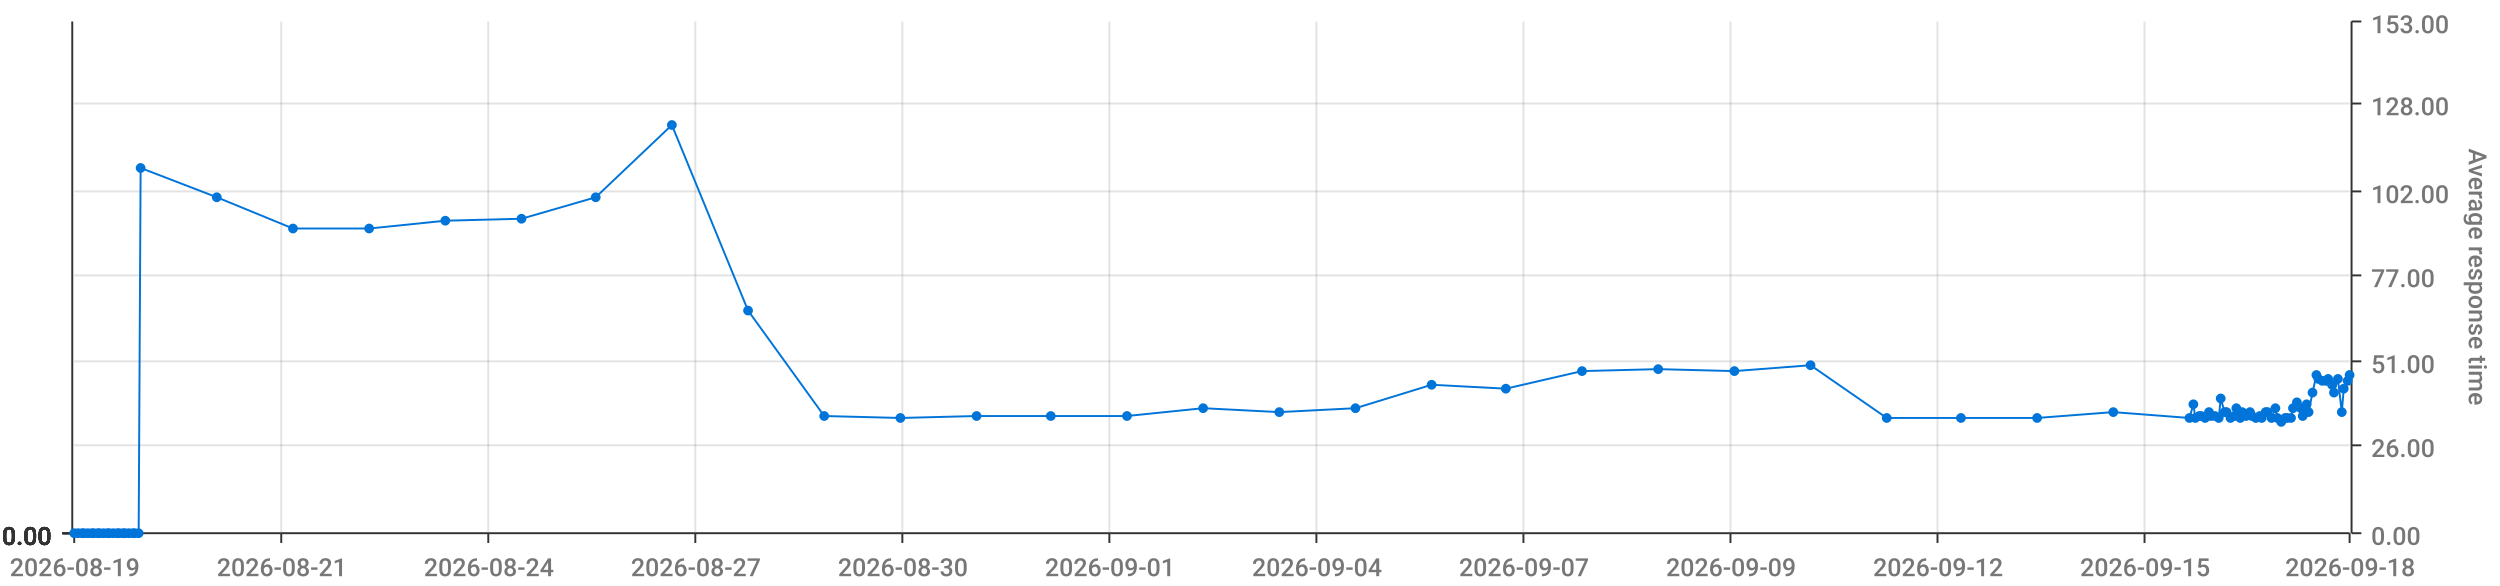
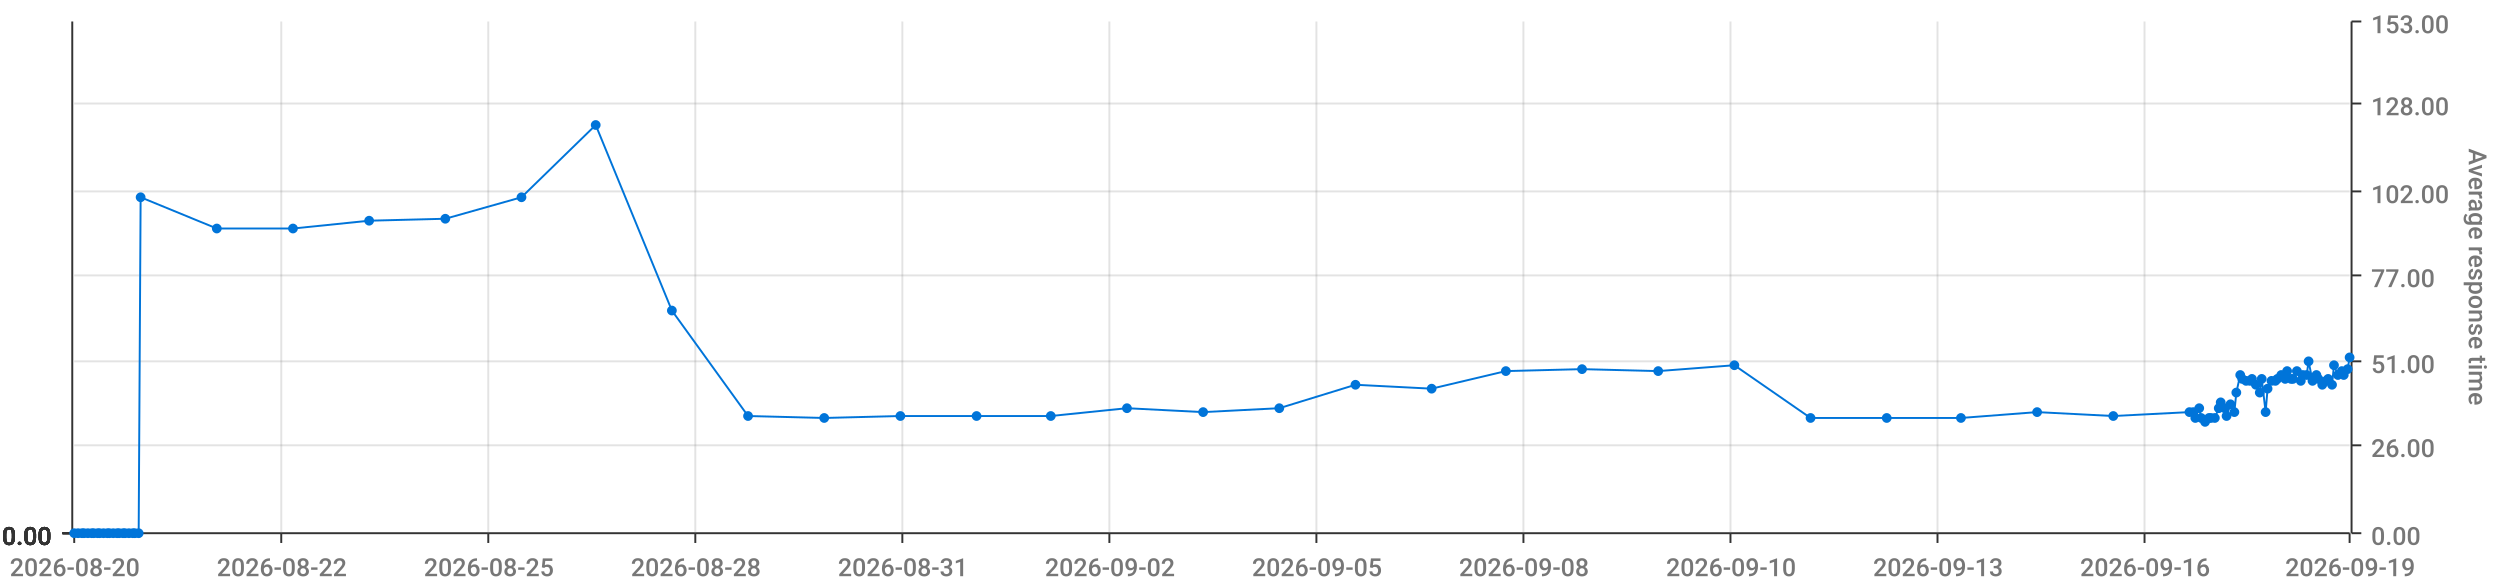
<svg xmlns="http://www.w3.org/2000/svg" viewBox="0 0 1280 300">
  <path d="M 0 0 L 1280 0 L 1280 300 L 0 300 L 0 0" style="stroke-width:0;stroke:rgba(255,255,255,1.0);fill:rgba(255,255,255,0.0)" />
  <path d="M 38 11 L 1203 11 L 1203 273 L 38 273 L 38 11" style="stroke-width:0;stroke:rgba(255,255,255,1.0);fill:rgba(255,255,255,0.0)" />
  <path d="M 38 273 L 1203 273" style="stroke-width:1;stroke:rgba(51,51,51,1.0);fill:rgba(255,255,255,0.0)" />
  <path d="M 38 273 L 38 278" style="stroke-width:1;stroke:rgba(51,51,51,1.0);fill:rgba(255,255,255,0.0)" />
-   <text x="5" y="295" style="stroke-width:0;stroke:none;fill:rgba(119,119,119,1.0);font-size:12.8px;font-family:'Roboto Medium',sans-serif">2026-08-19</text>
+   <text x="5" y="295" style="stroke-width:0;stroke:none;fill:rgba(119,119,119,1.0);font-size:12.8px;font-family:'Roboto Medium',sans-serif">2026-08-20</text>
  <path d="M 144 273 L 144 278" style="stroke-width:1;stroke:rgba(51,51,51,1.0);fill:rgba(255,255,255,0.0)" />
-   <text x="111" y="295" style="stroke-width:0;stroke:none;fill:rgba(119,119,119,1.0);font-size:12.8px;font-family:'Roboto Medium',sans-serif">2026-08-21</text>
+   <text x="111" y="295" style="stroke-width:0;stroke:none;fill:rgba(119,119,119,1.0);font-size:12.8px;font-family:'Roboto Medium',sans-serif">2026-08-22</text>
  <path d="M 250 273 L 250 278" style="stroke-width:1;stroke:rgba(51,51,51,1.0);fill:rgba(255,255,255,0.0)" />
-   <text x="217" y="295" style="stroke-width:0;stroke:none;fill:rgba(119,119,119,1.0);font-size:12.8px;font-family:'Roboto Medium',sans-serif">2026-08-24</text>
+   <text x="217" y="295" style="stroke-width:0;stroke:none;fill:rgba(119,119,119,1.0);font-size:12.8px;font-family:'Roboto Medium',sans-serif">2026-08-25</text>
  <path d="M 356 273 L 356 278" style="stroke-width:1;stroke:rgba(51,51,51,1.0);fill:rgba(255,255,255,0.0)" />
-   <text x="323" y="295" style="stroke-width:0;stroke:none;fill:rgba(119,119,119,1.0);font-size:12.8px;font-family:'Roboto Medium',sans-serif">2026-08-27</text>
+   <text x="323" y="295" style="stroke-width:0;stroke:none;fill:rgba(119,119,119,1.0);font-size:12.8px;font-family:'Roboto Medium',sans-serif">2026-08-28</text>
  <path d="M 462 273 L 462 278" style="stroke-width:1;stroke:rgba(51,51,51,1.0);fill:rgba(255,255,255,0.0)" />
-   <text x="429" y="295" style="stroke-width:0;stroke:none;fill:rgba(119,119,119,1.0);font-size:12.8px;font-family:'Roboto Medium',sans-serif">2026-08-30</text>
+   <text x="429" y="295" style="stroke-width:0;stroke:none;fill:rgba(119,119,119,1.0);font-size:12.8px;font-family:'Roboto Medium',sans-serif">2026-08-31</text>
  <path d="M 568 273 L 568 278" style="stroke-width:1;stroke:rgba(51,51,51,1.0);fill:rgba(255,255,255,0.0)" />
-   <text x="535" y="295" style="stroke-width:0;stroke:none;fill:rgba(119,119,119,1.0);font-size:12.8px;font-family:'Roboto Medium',sans-serif">2026-09-01</text>
+   <text x="535" y="295" style="stroke-width:0;stroke:none;fill:rgba(119,119,119,1.0);font-size:12.8px;font-family:'Roboto Medium',sans-serif">2026-09-02</text>
  <path d="M 674 273 L 674 278" style="stroke-width:1;stroke:rgba(51,51,51,1.0);fill:rgba(255,255,255,0.0)" />
-   <text x="641" y="295" style="stroke-width:0;stroke:none;fill:rgba(119,119,119,1.0);font-size:12.8px;font-family:'Roboto Medium',sans-serif">2026-09-04</text>
+   <text x="641" y="295" style="stroke-width:0;stroke:none;fill:rgba(119,119,119,1.0);font-size:12.8px;font-family:'Roboto Medium',sans-serif">2026-09-05</text>
  <path d="M 780 273 L 780 278" style="stroke-width:1;stroke:rgba(51,51,51,1.0);fill:rgba(255,255,255,0.0)" />
-   <text x="747" y="295" style="stroke-width:0;stroke:none;fill:rgba(119,119,119,1.0);font-size:12.8px;font-family:'Roboto Medium',sans-serif">2026-09-07</text>
+   <text x="747" y="295" style="stroke-width:0;stroke:none;fill:rgba(119,119,119,1.0);font-size:12.8px;font-family:'Roboto Medium',sans-serif">2026-09-08</text>
  <path d="M 886 273 L 886 278" style="stroke-width:1;stroke:rgba(51,51,51,1.0);fill:rgba(255,255,255,0.0)" />
-   <text x="853" y="295" style="stroke-width:0;stroke:none;fill:rgba(119,119,119,1.0);font-size:12.8px;font-family:'Roboto Medium',sans-serif">2026-09-09</text>
+   <text x="853" y="295" style="stroke-width:0;stroke:none;fill:rgba(119,119,119,1.0);font-size:12.8px;font-family:'Roboto Medium',sans-serif">2026-09-10</text>
  <path d="M 992 273 L 992 278" style="stroke-width:1;stroke:rgba(51,51,51,1.0);fill:rgba(255,255,255,0.0)" />
-   <text x="959" y="295" style="stroke-width:0;stroke:none;fill:rgba(119,119,119,1.0);font-size:12.8px;font-family:'Roboto Medium',sans-serif">2026-09-12</text>
+   <text x="959" y="295" style="stroke-width:0;stroke:none;fill:rgba(119,119,119,1.0);font-size:12.8px;font-family:'Roboto Medium',sans-serif">2026-09-13</text>
  <path d="M 1098 273 L 1098 278" style="stroke-width:1;stroke:rgba(51,51,51,1.0);fill:rgba(255,255,255,0.0)" />
-   <text x="1065" y="295" style="stroke-width:0;stroke:none;fill:rgba(119,119,119,1.0);font-size:12.8px;font-family:'Roboto Medium',sans-serif">2026-09-15</text>
+   <text x="1065" y="295" style="stroke-width:0;stroke:none;fill:rgba(119,119,119,1.0);font-size:12.8px;font-family:'Roboto Medium',sans-serif">2026-09-16</text>
  <path d="M 1203 273 L 1203 278" style="stroke-width:1;stroke:rgba(51,51,51,1.0);fill:rgba(255,255,255,0.0)" />
-   <text x="1170" y="295" style="stroke-width:0;stroke:none;fill:rgba(119,119,119,1.0);font-size:12.8px;font-family:'Roboto Medium',sans-serif">2026-09-18</text>
+   <text x="1170" y="295" style="stroke-width:0;stroke:none;fill:rgba(119,119,119,1.0);font-size:12.8px;font-family:'Roboto Medium',sans-serif">2026-09-19</text>
  <path d="M 144 273 L 144 11" style="stroke-width:1;stroke:rgba(119,119,119,0.2);fill:none" />
  <path d="M 250 273 L 250 11" style="stroke-width:1;stroke:rgba(119,119,119,0.2);fill:none" />
  <path d="M 356 273 L 356 11" style="stroke-width:1;stroke:rgba(119,119,119,0.2);fill:none" />
  <path d="M 462 273 L 462 11" style="stroke-width:1;stroke:rgba(119,119,119,0.2);fill:none" />
  <path d="M 568 273 L 568 11" style="stroke-width:1;stroke:rgba(119,119,119,0.2);fill:none" />
  <path d="M 674 273 L 674 11" style="stroke-width:1;stroke:rgba(119,119,119,0.2);fill:none" />
  <path d="M 780 273 L 780 11" style="stroke-width:1;stroke:rgba(119,119,119,0.2);fill:none" />
  <path d="M 886 273 L 886 11" style="stroke-width:1;stroke:rgba(119,119,119,0.2);fill:none" />
  <path d="M 992 273 L 992 11" style="stroke-width:1;stroke:rgba(119,119,119,0.2);fill:none" />
  <path d="M 1098 273 L 1098 11" style="stroke-width:1;stroke:rgba(119,119,119,0.2);fill:none" />
  <path d="M 1204 273 L 1204 11" style="stroke-width:1;stroke:rgba(51,51,51,1.0);fill:rgba(255,255,255,0.0)" />
  <path d="M 1204 273 L 1209 273" style="stroke-width:1;stroke:rgba(51,51,51,1.0);fill:rgba(255,255,255,0.0)" />
  <text x="1214" y="279" style="stroke-width:0;stroke:none;fill:rgba(119,119,119,1.0);font-size:12.8px;font-family:'Roboto Medium',sans-serif">0.00</text>
  <path d="M 1204 228 L 1209 228" style="stroke-width:1;stroke:rgba(51,51,51,1.0);fill:rgba(255,255,255,0.0)" />
  <text x="1214" y="234" style="stroke-width:0;stroke:none;fill:rgba(119,119,119,1.0);font-size:12.8px;font-family:'Roboto Medium',sans-serif">26.00</text>
  <path d="M 1204 185 L 1209 185" style="stroke-width:1;stroke:rgba(51,51,51,1.0);fill:rgba(255,255,255,0.0)" />
  <text x="1214" y="191" style="stroke-width:0;stroke:none;fill:rgba(119,119,119,1.0);font-size:12.8px;font-family:'Roboto Medium',sans-serif">51.00</text>
  <path d="M 1204 141 L 1209 141" style="stroke-width:1;stroke:rgba(51,51,51,1.0);fill:rgba(255,255,255,0.0)" />
  <text x="1214" y="147" style="stroke-width:0;stroke:none;fill:rgba(119,119,119,1.0);font-size:12.8px;font-family:'Roboto Medium',sans-serif">77.00</text>
  <path d="M 1204 98 L 1209 98" style="stroke-width:1;stroke:rgba(51,51,51,1.0);fill:rgba(255,255,255,0.0)" />
  <text x="1214" y="104" style="stroke-width:0;stroke:none;fill:rgba(119,119,119,1.0);font-size:12.8px;font-family:'Roboto Medium',sans-serif">102.00</text>
  <path d="M 1204 53 L 1209 53" style="stroke-width:1;stroke:rgba(51,51,51,1.0);fill:rgba(255,255,255,0.0)" />
  <text x="1214" y="59" style="stroke-width:0;stroke:none;fill:rgba(119,119,119,1.0);font-size:12.8px;font-family:'Roboto Medium',sans-serif">128.00</text>
  <path d="M 1204 11 L 1209 11" style="stroke-width:1;stroke:rgba(51,51,51,1.0);fill:rgba(255,255,255,0.0)" />
  <text x="1214" y="17" style="stroke-width:0;stroke:none;fill:rgba(119,119,119,1.0);font-size:12.8px;font-family:'Roboto Medium',sans-serif">153.00</text>
  <text x="1264" y="76" style="stroke-width:0;stroke:none;fill:rgba(119,119,119,1.0);font-size:12.8px;font-family:'Roboto Medium',sans-serif" transform="rotate(90.00,1264,76)">Average response time</text>
  <path d="M 38 273 L 1203 273" style="stroke-width:0;stroke:rgba(255,255,255,0.0);fill:none" />
  <path d="M 38 228 L 1203 228" style="stroke-width:1;stroke:rgba(119,119,119,0.2);fill:none" />
  <path d="M 38 185 L 1203 185" style="stroke-width:1;stroke:rgba(119,119,119,0.2);fill:none" />
  <path d="M 38 141 L 1203 141" style="stroke-width:1;stroke:rgba(119,119,119,0.2);fill:none" />
  <path d="M 38 98 L 1203 98" style="stroke-width:1;stroke:rgba(119,119,119,0.2);fill:none" />
  <path d="M 38 53 L 1203 53" style="stroke-width:1;stroke:rgba(119,119,119,0.2);fill:none" />
  <path d="M 37 273 L 37 11" style="stroke-width:1;stroke:rgba(51,51,51,1.0);fill:rgba(255,255,255,0.0)" />
  <path d="M 37 273 L 32 273" style="stroke-width:1;stroke:rgba(51,51,51,1.0);fill:rgba(255,255,255,0.0)" />
  <text x="1" y="279" style="stroke-width:0;stroke:none;fill:rgba(51,51,51,1.0);font-size:12.8px;font-family:'Roboto Medium',sans-serif">0.00</text>
  <path d="M 37 273 L 32 273" style="stroke-width:1;stroke:rgba(51,51,51,1.0);fill:rgba(255,255,255,0.0)" />
  <text x="1" y="279" style="stroke-width:0;stroke:none;fill:rgba(51,51,51,1.0);font-size:12.8px;font-family:'Roboto Medium',sans-serif">0.00</text>
  <path d="M 37 273 L 32 273" style="stroke-width:1;stroke:rgba(51,51,51,1.0);fill:rgba(255,255,255,0.0)" />
  <text x="1" y="279" style="stroke-width:0;stroke:none;fill:rgba(51,51,51,1.0);font-size:12.8px;font-family:'Roboto Medium',sans-serif">0.00</text>
  <path d="M 37 273 L 32 273" style="stroke-width:1;stroke:rgba(51,51,51,1.0);fill:rgba(255,255,255,0.0)" />
  <text x="1" y="279" style="stroke-width:0;stroke:none;fill:rgba(51,51,51,1.0);font-size:12.8px;font-family:'Roboto Medium',sans-serif">0.00</text>
  <path d="M 37 273 L 32 273" style="stroke-width:1;stroke:rgba(51,51,51,1.0);fill:rgba(255,255,255,0.0)" />
  <text x="1" y="279" style="stroke-width:0;stroke:none;fill:rgba(51,51,51,1.0);font-size:12.8px;font-family:'Roboto Medium',sans-serif">0.00</text>
  <path d="M 37 273 L 32 273" style="stroke-width:1;stroke:rgba(51,51,51,1.0);fill:rgba(255,255,255,0.0)" />
  <text x="1" y="279" style="stroke-width:0;stroke:none;fill:rgba(51,51,51,1.0);font-size:12.8px;font-family:'Roboto Medium',sans-serif">0.00</text>
  <path d="M 37 273 L 32 273" style="stroke-width:1;stroke:rgba(51,51,51,1.0);fill:rgba(255,255,255,0.0)" />
  <text x="1" y="279" style="stroke-width:0;stroke:none;fill:rgba(51,51,51,1.0);font-size:12.8px;font-family:'Roboto Medium',sans-serif">0.00</text>
  <path d="M 38 273 L 1203 273" style="stroke-width:0;stroke:rgba(255,255,255,0.0);fill:none" />
  <path d="M 38 273 L 1203 273" style="stroke-width:0;stroke:rgba(255,255,255,0.0);fill:none" />
  <path d="M 38 273 L 1203 273" style="stroke-width:0;stroke:rgba(255,255,255,0.0);fill:none" />
  <path d="M 38 273 L 1203 273" style="stroke-width:0;stroke:rgba(255,255,255,0.0);fill:none" />
  <path d="M 38 273 L 1203 273" style="stroke-width:0;stroke:rgba(255,255,255,0.0);fill:none" />
  <path d="M 38 273 L 1203 273" style="stroke-width:0;stroke:rgba(255,255,255,0.0);fill:none" />
-   <path d="M 38 273 L 40 273 L 42 273 L 43 273 L 45 273 L 47 273 L 48 273 L 50 273 L 51 273 L 53 273 L 55 273 L 56 273 L 58 273 L 60 273 L 61 273 L 63 273 L 64 273 L 66 273 L 68 273 L 69 273 L 71 273 L 72 86 L 111 101 L 150 117 L 189 117 L 228 113 L 267 112 L 305 101 L 344 64 L 383 159 L 422 213 L 461 214 L 500 213 L 538 213 L 577 213 L 616 209 L 655 211 L 694 209 L 733 197 L 771 199 L 810 190 L 849 189 L 888 190 L 927 187 L 966 214 L 1004 214 L 1043 214 L 1082 211 L 1121 214 L 1123 207 L 1124 214 L 1126 213 L 1127 213 L 1129 214 L 1131 211 L 1132 213 L 1134 213 L 1136 214 L 1137 204 L 1139 211 L 1140 211 L 1142 214 L 1144 213 L 1145 209 L 1147 214 L 1148 211 L 1150 213 L 1152 211 L 1153 213 L 1155 214 L 1157 213 L 1158 214 L 1160 211 L 1161 211 L 1163 214 L 1165 209 L 1166 214 L 1168 216 L 1170 214 L 1171 214 L 1173 214 L 1174 209 L 1176 206 L 1178 209 L 1179 213 L 1181 207 L 1182 211 L 1184 201 L 1186 192 L 1187 194 L 1189 195 L 1191 195 L 1192 194 L 1194 197 L 1195 201 L 1197 194 L 1199 211 L 1200 199 L 1202 195 L 1203 192" style="stroke-width:1;stroke:rgba(0,116,217,1.0);fill:rgba(255,255,255,0.0)" />
+   <path d="M 38 273 L 40 273 L 42 273 L 43 273 L 45 273 L 47 273 L 48 273 L 50 273 L 51 273 L 53 273 L 55 273 L 56 273 L 58 273 L 60 273 L 61 273 L 63 273 L 64 273 L 66 273 L 68 273 L 69 273 L 71 273 L 72 101 L 111 117 L 150 117 L 189 113 L 228 112 L 267 101 L 305 64 L 344 159 L 383 213 L 422 214 L 461 213 L 500 213 L 538 213 L 577 209 L 616 211 L 655 209 L 694 197 L 733 199 L 771 190 L 810 189 L 849 190 L 888 187 L 927 214 L 966 214 L 1004 214 L 1043 211 L 1082 213 L 1121 211 L 1123 211 L 1124 214 L 1126 209 L 1127 214 L 1129 216 L 1131 214 L 1132 214 L 1134 214 L 1136 209 L 1137 206 L 1139 209 L 1140 213 L 1142 207 L 1144 211 L 1145 201 L 1147 192 L 1148 194 L 1150 195 L 1152 195 L 1153 194 L 1155 197 L 1157 201 L 1158 194 L 1160 211 L 1161 199 L 1163 195 L 1165 195 L 1166 194 L 1168 192 L 1170 194 L 1171 190 L 1173 194 L 1174 194 L 1176 190 L 1178 195 L 1179 192 L 1181 192 L 1182 185 L 1184 195 L 1186 192 L 1187 194 L 1189 197 L 1191 195 L 1192 194 L 1194 197 L 1195 187 L 1197 192 L 1199 190 L 1200 192 L 1202 189 L 1203 183" style="stroke-width:1;stroke:rgba(0,116,217,1.0);fill:rgba(255,255,255,0.0)" />
  <circle cx="38" cy="273" r="2" style="stroke-width:1;stroke:rgba(0,116,217,1.0);fill:rgba(0,116,217,1.0)" />
  <path d="" style="stroke-width:1;stroke:rgba(0,116,217,1.0);fill:rgba(0,116,217,1.0)" />
  <circle cx="40" cy="273" r="2" style="stroke-width:1;stroke:rgba(0,116,217,1.0);fill:rgba(0,116,217,1.0)" />
  <path d="" style="stroke-width:1;stroke:rgba(0,116,217,1.0);fill:rgba(0,116,217,1.0)" />
  <circle cx="42" cy="273" r="2" style="stroke-width:1;stroke:rgba(0,116,217,1.0);fill:rgba(0,116,217,1.0)" />
  <path d="" style="stroke-width:1;stroke:rgba(0,116,217,1.0);fill:rgba(0,116,217,1.0)" />
  <circle cx="43" cy="273" r="2" style="stroke-width:1;stroke:rgba(0,116,217,1.0);fill:rgba(0,116,217,1.0)" />
  <path d="" style="stroke-width:1;stroke:rgba(0,116,217,1.0);fill:rgba(0,116,217,1.0)" />
  <circle cx="45" cy="273" r="2" style="stroke-width:1;stroke:rgba(0,116,217,1.0);fill:rgba(0,116,217,1.0)" />
  <path d="" style="stroke-width:1;stroke:rgba(0,116,217,1.0);fill:rgba(0,116,217,1.0)" />
  <circle cx="47" cy="273" r="2" style="stroke-width:1;stroke:rgba(0,116,217,1.0);fill:rgba(0,116,217,1.0)" />
  <path d="" style="stroke-width:1;stroke:rgba(0,116,217,1.0);fill:rgba(0,116,217,1.0)" />
  <circle cx="48" cy="273" r="2" style="stroke-width:1;stroke:rgba(0,116,217,1.0);fill:rgba(0,116,217,1.0)" />
  <path d="" style="stroke-width:1;stroke:rgba(0,116,217,1.0);fill:rgba(0,116,217,1.0)" />
  <circle cx="50" cy="273" r="2" style="stroke-width:1;stroke:rgba(0,116,217,1.0);fill:rgba(0,116,217,1.0)" />
  <path d="" style="stroke-width:1;stroke:rgba(0,116,217,1.0);fill:rgba(0,116,217,1.0)" />
  <circle cx="51" cy="273" r="2" style="stroke-width:1;stroke:rgba(0,116,217,1.0);fill:rgba(0,116,217,1.0)" />
  <path d="" style="stroke-width:1;stroke:rgba(0,116,217,1.0);fill:rgba(0,116,217,1.0)" />
  <circle cx="53" cy="273" r="2" style="stroke-width:1;stroke:rgba(0,116,217,1.0);fill:rgba(0,116,217,1.0)" />
  <path d="" style="stroke-width:1;stroke:rgba(0,116,217,1.0);fill:rgba(0,116,217,1.0)" />
  <circle cx="55" cy="273" r="2" style="stroke-width:1;stroke:rgba(0,116,217,1.0);fill:rgba(0,116,217,1.0)" />
  <path d="" style="stroke-width:1;stroke:rgba(0,116,217,1.0);fill:rgba(0,116,217,1.0)" />
  <circle cx="56" cy="273" r="2" style="stroke-width:1;stroke:rgba(0,116,217,1.0);fill:rgba(0,116,217,1.0)" />
  <path d="" style="stroke-width:1;stroke:rgba(0,116,217,1.0);fill:rgba(0,116,217,1.0)" />
  <circle cx="58" cy="273" r="2" style="stroke-width:1;stroke:rgba(0,116,217,1.0);fill:rgba(0,116,217,1.0)" />
  <path d="" style="stroke-width:1;stroke:rgba(0,116,217,1.0);fill:rgba(0,116,217,1.0)" />
  <circle cx="60" cy="273" r="2" style="stroke-width:1;stroke:rgba(0,116,217,1.0);fill:rgba(0,116,217,1.0)" />
  <path d="" style="stroke-width:1;stroke:rgba(0,116,217,1.0);fill:rgba(0,116,217,1.0)" />
  <circle cx="61" cy="273" r="2" style="stroke-width:1;stroke:rgba(0,116,217,1.0);fill:rgba(0,116,217,1.0)" />
  <path d="" style="stroke-width:1;stroke:rgba(0,116,217,1.0);fill:rgba(0,116,217,1.0)" />
  <circle cx="63" cy="273" r="2" style="stroke-width:1;stroke:rgba(0,116,217,1.0);fill:rgba(0,116,217,1.0)" />
  <path d="" style="stroke-width:1;stroke:rgba(0,116,217,1.0);fill:rgba(0,116,217,1.0)" />
  <circle cx="64" cy="273" r="2" style="stroke-width:1;stroke:rgba(0,116,217,1.0);fill:rgba(0,116,217,1.0)" />
  <path d="" style="stroke-width:1;stroke:rgba(0,116,217,1.0);fill:rgba(0,116,217,1.0)" />
  <circle cx="66" cy="273" r="2" style="stroke-width:1;stroke:rgba(0,116,217,1.0);fill:rgba(0,116,217,1.0)" />
  <path d="" style="stroke-width:1;stroke:rgba(0,116,217,1.0);fill:rgba(0,116,217,1.0)" />
  <circle cx="68" cy="273" r="2" style="stroke-width:1;stroke:rgba(0,116,217,1.0);fill:rgba(0,116,217,1.0)" />
  <path d="" style="stroke-width:1;stroke:rgba(0,116,217,1.0);fill:rgba(0,116,217,1.0)" />
  <circle cx="69" cy="273" r="2" style="stroke-width:1;stroke:rgba(0,116,217,1.0);fill:rgba(0,116,217,1.0)" />
  <path d="" style="stroke-width:1;stroke:rgba(0,116,217,1.0);fill:rgba(0,116,217,1.0)" />
  <circle cx="71" cy="273" r="2" style="stroke-width:1;stroke:rgba(0,116,217,1.0);fill:rgba(0,116,217,1.0)" />
  <path d="" style="stroke-width:1;stroke:rgba(0,116,217,1.0);fill:rgba(0,116,217,1.0)" />
-   <circle cx="72" cy="86" r="2" style="stroke-width:1;stroke:rgba(0,116,217,1.0);fill:rgba(0,116,217,1.0)" />
-   <path d="" style="stroke-width:1;stroke:rgba(0,116,217,1.0);fill:rgba(0,116,217,1.0)" />
-   <circle cx="111" cy="101" r="2" style="stroke-width:1;stroke:rgba(0,116,217,1.0);fill:rgba(0,116,217,1.0)" />
+   <circle cx="72" cy="101" r="2" style="stroke-width:1;stroke:rgba(0,116,217,1.0);fill:rgba(0,116,217,1.0)" />
+   <path d="" style="stroke-width:1;stroke:rgba(0,116,217,1.0);fill:rgba(0,116,217,1.0)" />
+   <circle cx="111" cy="117" r="2" style="stroke-width:1;stroke:rgba(0,116,217,1.0);fill:rgba(0,116,217,1.0)" />
  <path d="" style="stroke-width:1;stroke:rgba(0,116,217,1.0);fill:rgba(0,116,217,1.0)" />
  <circle cx="150" cy="117" r="2" style="stroke-width:1;stroke:rgba(0,116,217,1.0);fill:rgba(0,116,217,1.0)" />
  <path d="" style="stroke-width:1;stroke:rgba(0,116,217,1.0);fill:rgba(0,116,217,1.0)" />
-   <circle cx="189" cy="117" r="2" style="stroke-width:1;stroke:rgba(0,116,217,1.0);fill:rgba(0,116,217,1.0)" />
-   <path d="" style="stroke-width:1;stroke:rgba(0,116,217,1.0);fill:rgba(0,116,217,1.0)" />
-   <circle cx="228" cy="113" r="2" style="stroke-width:1;stroke:rgba(0,116,217,1.0);fill:rgba(0,116,217,1.0)" />
-   <path d="" style="stroke-width:1;stroke:rgba(0,116,217,1.0);fill:rgba(0,116,217,1.0)" />
-   <circle cx="267" cy="112" r="2" style="stroke-width:1;stroke:rgba(0,116,217,1.0);fill:rgba(0,116,217,1.0)" />
-   <path d="" style="stroke-width:1;stroke:rgba(0,116,217,1.0);fill:rgba(0,116,217,1.0)" />
-   <circle cx="305" cy="101" r="2" style="stroke-width:1;stroke:rgba(0,116,217,1.0);fill:rgba(0,116,217,1.0)" />
-   <path d="" style="stroke-width:1;stroke:rgba(0,116,217,1.0);fill:rgba(0,116,217,1.0)" />
-   <circle cx="344" cy="64" r="2" style="stroke-width:1;stroke:rgba(0,116,217,1.0);fill:rgba(0,116,217,1.0)" />
-   <path d="" style="stroke-width:1;stroke:rgba(0,116,217,1.0);fill:rgba(0,116,217,1.0)" />
-   <circle cx="383" cy="159" r="2" style="stroke-width:1;stroke:rgba(0,116,217,1.0);fill:rgba(0,116,217,1.0)" />
-   <path d="" style="stroke-width:1;stroke:rgba(0,116,217,1.0);fill:rgba(0,116,217,1.0)" />
-   <circle cx="422" cy="213" r="2" style="stroke-width:1;stroke:rgba(0,116,217,1.0);fill:rgba(0,116,217,1.0)" />
-   <path d="" style="stroke-width:1;stroke:rgba(0,116,217,1.0);fill:rgba(0,116,217,1.0)" />
-   <circle cx="461" cy="214" r="2" style="stroke-width:1;stroke:rgba(0,116,217,1.0);fill:rgba(0,116,217,1.0)" />
+   <circle cx="189" cy="113" r="2" style="stroke-width:1;stroke:rgba(0,116,217,1.0);fill:rgba(0,116,217,1.0)" />
+   <path d="" style="stroke-width:1;stroke:rgba(0,116,217,1.0);fill:rgba(0,116,217,1.0)" />
+   <circle cx="228" cy="112" r="2" style="stroke-width:1;stroke:rgba(0,116,217,1.0);fill:rgba(0,116,217,1.0)" />
+   <path d="" style="stroke-width:1;stroke:rgba(0,116,217,1.0);fill:rgba(0,116,217,1.0)" />
+   <circle cx="267" cy="101" r="2" style="stroke-width:1;stroke:rgba(0,116,217,1.0);fill:rgba(0,116,217,1.0)" />
+   <path d="" style="stroke-width:1;stroke:rgba(0,116,217,1.0);fill:rgba(0,116,217,1.0)" />
+   <circle cx="305" cy="64" r="2" style="stroke-width:1;stroke:rgba(0,116,217,1.0);fill:rgba(0,116,217,1.0)" />
+   <path d="" style="stroke-width:1;stroke:rgba(0,116,217,1.0);fill:rgba(0,116,217,1.0)" />
+   <circle cx="344" cy="159" r="2" style="stroke-width:1;stroke:rgba(0,116,217,1.0);fill:rgba(0,116,217,1.0)" />
+   <path d="" style="stroke-width:1;stroke:rgba(0,116,217,1.0);fill:rgba(0,116,217,1.0)" />
+   <circle cx="383" cy="213" r="2" style="stroke-width:1;stroke:rgba(0,116,217,1.0);fill:rgba(0,116,217,1.0)" />
+   <path d="" style="stroke-width:1;stroke:rgba(0,116,217,1.0);fill:rgba(0,116,217,1.0)" />
+   <circle cx="422" cy="214" r="2" style="stroke-width:1;stroke:rgba(0,116,217,1.0);fill:rgba(0,116,217,1.0)" />
+   <path d="" style="stroke-width:1;stroke:rgba(0,116,217,1.0);fill:rgba(0,116,217,1.0)" />
+   <circle cx="461" cy="213" r="2" style="stroke-width:1;stroke:rgba(0,116,217,1.0);fill:rgba(0,116,217,1.0)" />
  <path d="" style="stroke-width:1;stroke:rgba(0,116,217,1.0);fill:rgba(0,116,217,1.0)" />
  <circle cx="500" cy="213" r="2" style="stroke-width:1;stroke:rgba(0,116,217,1.0);fill:rgba(0,116,217,1.0)" />
  <path d="" style="stroke-width:1;stroke:rgba(0,116,217,1.0);fill:rgba(0,116,217,1.0)" />
  <circle cx="538" cy="213" r="2" style="stroke-width:1;stroke:rgba(0,116,217,1.0);fill:rgba(0,116,217,1.0)" />
  <path d="" style="stroke-width:1;stroke:rgba(0,116,217,1.0);fill:rgba(0,116,217,1.0)" />
-   <circle cx="577" cy="213" r="2" style="stroke-width:1;stroke:rgba(0,116,217,1.0);fill:rgba(0,116,217,1.0)" />
-   <path d="" style="stroke-width:1;stroke:rgba(0,116,217,1.0);fill:rgba(0,116,217,1.0)" />
-   <circle cx="616" cy="209" r="2" style="stroke-width:1;stroke:rgba(0,116,217,1.0);fill:rgba(0,116,217,1.0)" />
-   <path d="" style="stroke-width:1;stroke:rgba(0,116,217,1.0);fill:rgba(0,116,217,1.0)" />
-   <circle cx="655" cy="211" r="2" style="stroke-width:1;stroke:rgba(0,116,217,1.0);fill:rgba(0,116,217,1.0)" />
-   <path d="" style="stroke-width:1;stroke:rgba(0,116,217,1.0);fill:rgba(0,116,217,1.0)" />
-   <circle cx="694" cy="209" r="2" style="stroke-width:1;stroke:rgba(0,116,217,1.0);fill:rgba(0,116,217,1.0)" />
-   <path d="" style="stroke-width:1;stroke:rgba(0,116,217,1.0);fill:rgba(0,116,217,1.0)" />
-   <circle cx="733" cy="197" r="2" style="stroke-width:1;stroke:rgba(0,116,217,1.0);fill:rgba(0,116,217,1.0)" />
-   <path d="" style="stroke-width:1;stroke:rgba(0,116,217,1.0);fill:rgba(0,116,217,1.0)" />
-   <circle cx="771" cy="199" r="2" style="stroke-width:1;stroke:rgba(0,116,217,1.0);fill:rgba(0,116,217,1.0)" />
-   <path d="" style="stroke-width:1;stroke:rgba(0,116,217,1.0);fill:rgba(0,116,217,1.0)" />
-   <circle cx="810" cy="190" r="2" style="stroke-width:1;stroke:rgba(0,116,217,1.0);fill:rgba(0,116,217,1.0)" />
-   <path d="" style="stroke-width:1;stroke:rgba(0,116,217,1.0);fill:rgba(0,116,217,1.0)" />
-   <circle cx="849" cy="189" r="2" style="stroke-width:1;stroke:rgba(0,116,217,1.0);fill:rgba(0,116,217,1.0)" />
-   <path d="" style="stroke-width:1;stroke:rgba(0,116,217,1.0);fill:rgba(0,116,217,1.0)" />
-   <circle cx="888" cy="190" r="2" style="stroke-width:1;stroke:rgba(0,116,217,1.0);fill:rgba(0,116,217,1.0)" />
-   <path d="" style="stroke-width:1;stroke:rgba(0,116,217,1.0);fill:rgba(0,116,217,1.0)" />
-   <circle cx="927" cy="187" r="2" style="stroke-width:1;stroke:rgba(0,116,217,1.0);fill:rgba(0,116,217,1.0)" />
+   <circle cx="577" cy="209" r="2" style="stroke-width:1;stroke:rgba(0,116,217,1.0);fill:rgba(0,116,217,1.0)" />
+   <path d="" style="stroke-width:1;stroke:rgba(0,116,217,1.0);fill:rgba(0,116,217,1.0)" />
+   <circle cx="616" cy="211" r="2" style="stroke-width:1;stroke:rgba(0,116,217,1.0);fill:rgba(0,116,217,1.0)" />
+   <path d="" style="stroke-width:1;stroke:rgba(0,116,217,1.0);fill:rgba(0,116,217,1.0)" />
+   <circle cx="655" cy="209" r="2" style="stroke-width:1;stroke:rgba(0,116,217,1.0);fill:rgba(0,116,217,1.0)" />
+   <path d="" style="stroke-width:1;stroke:rgba(0,116,217,1.0);fill:rgba(0,116,217,1.0)" />
+   <circle cx="694" cy="197" r="2" style="stroke-width:1;stroke:rgba(0,116,217,1.0);fill:rgba(0,116,217,1.0)" />
+   <path d="" style="stroke-width:1;stroke:rgba(0,116,217,1.0);fill:rgba(0,116,217,1.0)" />
+   <circle cx="733" cy="199" r="2" style="stroke-width:1;stroke:rgba(0,116,217,1.0);fill:rgba(0,116,217,1.0)" />
+   <path d="" style="stroke-width:1;stroke:rgba(0,116,217,1.0);fill:rgba(0,116,217,1.0)" />
+   <circle cx="771" cy="190" r="2" style="stroke-width:1;stroke:rgba(0,116,217,1.0);fill:rgba(0,116,217,1.0)" />
+   <path d="" style="stroke-width:1;stroke:rgba(0,116,217,1.0);fill:rgba(0,116,217,1.0)" />
+   <circle cx="810" cy="189" r="2" style="stroke-width:1;stroke:rgba(0,116,217,1.0);fill:rgba(0,116,217,1.0)" />
+   <path d="" style="stroke-width:1;stroke:rgba(0,116,217,1.0);fill:rgba(0,116,217,1.0)" />
+   <circle cx="849" cy="190" r="2" style="stroke-width:1;stroke:rgba(0,116,217,1.0);fill:rgba(0,116,217,1.0)" />
+   <path d="" style="stroke-width:1;stroke:rgba(0,116,217,1.0);fill:rgba(0,116,217,1.0)" />
+   <circle cx="888" cy="187" r="2" style="stroke-width:1;stroke:rgba(0,116,217,1.0);fill:rgba(0,116,217,1.0)" />
+   <path d="" style="stroke-width:1;stroke:rgba(0,116,217,1.0);fill:rgba(0,116,217,1.0)" />
+   <circle cx="927" cy="214" r="2" style="stroke-width:1;stroke:rgba(0,116,217,1.0);fill:rgba(0,116,217,1.0)" />
  <path d="" style="stroke-width:1;stroke:rgba(0,116,217,1.0);fill:rgba(0,116,217,1.0)" />
  <circle cx="966" cy="214" r="2" style="stroke-width:1;stroke:rgba(0,116,217,1.0);fill:rgba(0,116,217,1.0)" />
  <path d="" style="stroke-width:1;stroke:rgba(0,116,217,1.0);fill:rgba(0,116,217,1.0)" />
  <circle cx="1004" cy="214" r="2" style="stroke-width:1;stroke:rgba(0,116,217,1.0);fill:rgba(0,116,217,1.0)" />
  <path d="" style="stroke-width:1;stroke:rgba(0,116,217,1.0);fill:rgba(0,116,217,1.0)" />
-   <circle cx="1043" cy="214" r="2" style="stroke-width:1;stroke:rgba(0,116,217,1.0);fill:rgba(0,116,217,1.0)" />
-   <path d="" style="stroke-width:1;stroke:rgba(0,116,217,1.0);fill:rgba(0,116,217,1.0)" />
-   <circle cx="1082" cy="211" r="2" style="stroke-width:1;stroke:rgba(0,116,217,1.0);fill:rgba(0,116,217,1.0)" />
-   <path d="" style="stroke-width:1;stroke:rgba(0,116,217,1.0);fill:rgba(0,116,217,1.0)" />
-   <circle cx="1121" cy="214" r="2" style="stroke-width:1;stroke:rgba(0,116,217,1.0);fill:rgba(0,116,217,1.0)" />
-   <path d="" style="stroke-width:1;stroke:rgba(0,116,217,1.0);fill:rgba(0,116,217,1.0)" />
-   <circle cx="1123" cy="207" r="2" style="stroke-width:1;stroke:rgba(0,116,217,1.0);fill:rgba(0,116,217,1.0)" />
+   <circle cx="1043" cy="211" r="2" style="stroke-width:1;stroke:rgba(0,116,217,1.0);fill:rgba(0,116,217,1.0)" />
+   <path d="" style="stroke-width:1;stroke:rgba(0,116,217,1.0);fill:rgba(0,116,217,1.0)" />
+   <circle cx="1082" cy="213" r="2" style="stroke-width:1;stroke:rgba(0,116,217,1.0);fill:rgba(0,116,217,1.0)" />
+   <path d="" style="stroke-width:1;stroke:rgba(0,116,217,1.0);fill:rgba(0,116,217,1.0)" />
+   <circle cx="1121" cy="211" r="2" style="stroke-width:1;stroke:rgba(0,116,217,1.0);fill:rgba(0,116,217,1.0)" />
+   <path d="" style="stroke-width:1;stroke:rgba(0,116,217,1.0);fill:rgba(0,116,217,1.0)" />
+   <circle cx="1123" cy="211" r="2" style="stroke-width:1;stroke:rgba(0,116,217,1.0);fill:rgba(0,116,217,1.0)" />
  <path d="" style="stroke-width:1;stroke:rgba(0,116,217,1.0);fill:rgba(0,116,217,1.0)" />
  <circle cx="1124" cy="214" r="2" style="stroke-width:1;stroke:rgba(0,116,217,1.0);fill:rgba(0,116,217,1.0)" />
  <path d="" style="stroke-width:1;stroke:rgba(0,116,217,1.0);fill:rgba(0,116,217,1.0)" />
-   <circle cx="1126" cy="213" r="2" style="stroke-width:1;stroke:rgba(0,116,217,1.0);fill:rgba(0,116,217,1.0)" />
-   <path d="" style="stroke-width:1;stroke:rgba(0,116,217,1.0);fill:rgba(0,116,217,1.0)" />
-   <circle cx="1127" cy="213" r="2" style="stroke-width:1;stroke:rgba(0,116,217,1.0);fill:rgba(0,116,217,1.0)" />
-   <path d="" style="stroke-width:1;stroke:rgba(0,116,217,1.0);fill:rgba(0,116,217,1.0)" />
-   <circle cx="1129" cy="214" r="2" style="stroke-width:1;stroke:rgba(0,116,217,1.0);fill:rgba(0,116,217,1.0)" />
-   <path d="" style="stroke-width:1;stroke:rgba(0,116,217,1.0);fill:rgba(0,116,217,1.0)" />
-   <circle cx="1131" cy="211" r="2" style="stroke-width:1;stroke:rgba(0,116,217,1.0);fill:rgba(0,116,217,1.0)" />
-   <path d="" style="stroke-width:1;stroke:rgba(0,116,217,1.0);fill:rgba(0,116,217,1.0)" />
-   <circle cx="1132" cy="213" r="2" style="stroke-width:1;stroke:rgba(0,116,217,1.0);fill:rgba(0,116,217,1.0)" />
-   <path d="" style="stroke-width:1;stroke:rgba(0,116,217,1.0);fill:rgba(0,116,217,1.0)" />
-   <circle cx="1134" cy="213" r="2" style="stroke-width:1;stroke:rgba(0,116,217,1.0);fill:rgba(0,116,217,1.0)" />
-   <path d="" style="stroke-width:1;stroke:rgba(0,116,217,1.0);fill:rgba(0,116,217,1.0)" />
-   <circle cx="1136" cy="214" r="2" style="stroke-width:1;stroke:rgba(0,116,217,1.0);fill:rgba(0,116,217,1.0)" />
-   <path d="" style="stroke-width:1;stroke:rgba(0,116,217,1.0);fill:rgba(0,116,217,1.0)" />
-   <circle cx="1137" cy="204" r="2" style="stroke-width:1;stroke:rgba(0,116,217,1.0);fill:rgba(0,116,217,1.0)" />
-   <path d="" style="stroke-width:1;stroke:rgba(0,116,217,1.0);fill:rgba(0,116,217,1.0)" />
-   <circle cx="1139" cy="211" r="2" style="stroke-width:1;stroke:rgba(0,116,217,1.0);fill:rgba(0,116,217,1.0)" />
-   <path d="" style="stroke-width:1;stroke:rgba(0,116,217,1.0);fill:rgba(0,116,217,1.0)" />
-   <circle cx="1140" cy="211" r="2" style="stroke-width:1;stroke:rgba(0,116,217,1.0);fill:rgba(0,116,217,1.0)" />
-   <path d="" style="stroke-width:1;stroke:rgba(0,116,217,1.0);fill:rgba(0,116,217,1.0)" />
-   <circle cx="1142" cy="214" r="2" style="stroke-width:1;stroke:rgba(0,116,217,1.0);fill:rgba(0,116,217,1.0)" />
-   <path d="" style="stroke-width:1;stroke:rgba(0,116,217,1.0);fill:rgba(0,116,217,1.0)" />
-   <circle cx="1144" cy="213" r="2" style="stroke-width:1;stroke:rgba(0,116,217,1.0);fill:rgba(0,116,217,1.0)" />
-   <path d="" style="stroke-width:1;stroke:rgba(0,116,217,1.0);fill:rgba(0,116,217,1.0)" />
-   <circle cx="1145" cy="209" r="2" style="stroke-width:1;stroke:rgba(0,116,217,1.0);fill:rgba(0,116,217,1.0)" />
-   <path d="" style="stroke-width:1;stroke:rgba(0,116,217,1.0);fill:rgba(0,116,217,1.0)" />
-   <circle cx="1147" cy="214" r="2" style="stroke-width:1;stroke:rgba(0,116,217,1.0);fill:rgba(0,116,217,1.0)" />
-   <path d="" style="stroke-width:1;stroke:rgba(0,116,217,1.0);fill:rgba(0,116,217,1.0)" />
-   <circle cx="1148" cy="211" r="2" style="stroke-width:1;stroke:rgba(0,116,217,1.0);fill:rgba(0,116,217,1.0)" />
-   <path d="" style="stroke-width:1;stroke:rgba(0,116,217,1.0);fill:rgba(0,116,217,1.0)" />
-   <circle cx="1150" cy="213" r="2" style="stroke-width:1;stroke:rgba(0,116,217,1.0);fill:rgba(0,116,217,1.0)" />
-   <path d="" style="stroke-width:1;stroke:rgba(0,116,217,1.0);fill:rgba(0,116,217,1.0)" />
-   <circle cx="1152" cy="211" r="2" style="stroke-width:1;stroke:rgba(0,116,217,1.0);fill:rgba(0,116,217,1.0)" />
-   <path d="" style="stroke-width:1;stroke:rgba(0,116,217,1.0);fill:rgba(0,116,217,1.0)" />
-   <circle cx="1153" cy="213" r="2" style="stroke-width:1;stroke:rgba(0,116,217,1.0);fill:rgba(0,116,217,1.0)" />
-   <path d="" style="stroke-width:1;stroke:rgba(0,116,217,1.0);fill:rgba(0,116,217,1.0)" />
-   <circle cx="1155" cy="214" r="2" style="stroke-width:1;stroke:rgba(0,116,217,1.0);fill:rgba(0,116,217,1.0)" />
-   <path d="" style="stroke-width:1;stroke:rgba(0,116,217,1.0);fill:rgba(0,116,217,1.0)" />
-   <circle cx="1157" cy="213" r="2" style="stroke-width:1;stroke:rgba(0,116,217,1.0);fill:rgba(0,116,217,1.0)" />
-   <path d="" style="stroke-width:1;stroke:rgba(0,116,217,1.0);fill:rgba(0,116,217,1.0)" />
-   <circle cx="1158" cy="214" r="2" style="stroke-width:1;stroke:rgba(0,116,217,1.0);fill:rgba(0,116,217,1.0)" />
+   <circle cx="1126" cy="209" r="2" style="stroke-width:1;stroke:rgba(0,116,217,1.0);fill:rgba(0,116,217,1.0)" />
+   <path d="" style="stroke-width:1;stroke:rgba(0,116,217,1.0);fill:rgba(0,116,217,1.0)" />
+   <circle cx="1127" cy="214" r="2" style="stroke-width:1;stroke:rgba(0,116,217,1.0);fill:rgba(0,116,217,1.0)" />
+   <path d="" style="stroke-width:1;stroke:rgba(0,116,217,1.0);fill:rgba(0,116,217,1.0)" />
+   <circle cx="1129" cy="216" r="2" style="stroke-width:1;stroke:rgba(0,116,217,1.0);fill:rgba(0,116,217,1.0)" />
+   <path d="" style="stroke-width:1;stroke:rgba(0,116,217,1.0);fill:rgba(0,116,217,1.0)" />
+   <circle cx="1131" cy="214" r="2" style="stroke-width:1;stroke:rgba(0,116,217,1.0);fill:rgba(0,116,217,1.0)" />
+   <path d="" style="stroke-width:1;stroke:rgba(0,116,217,1.0);fill:rgba(0,116,217,1.0)" />
+   <circle cx="1132" cy="214" r="2" style="stroke-width:1;stroke:rgba(0,116,217,1.0);fill:rgba(0,116,217,1.0)" />
+   <path d="" style="stroke-width:1;stroke:rgba(0,116,217,1.0);fill:rgba(0,116,217,1.0)" />
+   <circle cx="1134" cy="214" r="2" style="stroke-width:1;stroke:rgba(0,116,217,1.0);fill:rgba(0,116,217,1.0)" />
+   <path d="" style="stroke-width:1;stroke:rgba(0,116,217,1.0);fill:rgba(0,116,217,1.0)" />
+   <circle cx="1136" cy="209" r="2" style="stroke-width:1;stroke:rgba(0,116,217,1.0);fill:rgba(0,116,217,1.0)" />
+   <path d="" style="stroke-width:1;stroke:rgba(0,116,217,1.0);fill:rgba(0,116,217,1.0)" />
+   <circle cx="1137" cy="206" r="2" style="stroke-width:1;stroke:rgba(0,116,217,1.0);fill:rgba(0,116,217,1.0)" />
+   <path d="" style="stroke-width:1;stroke:rgba(0,116,217,1.0);fill:rgba(0,116,217,1.0)" />
+   <circle cx="1139" cy="209" r="2" style="stroke-width:1;stroke:rgba(0,116,217,1.0);fill:rgba(0,116,217,1.0)" />
+   <path d="" style="stroke-width:1;stroke:rgba(0,116,217,1.0);fill:rgba(0,116,217,1.0)" />
+   <circle cx="1140" cy="213" r="2" style="stroke-width:1;stroke:rgba(0,116,217,1.0);fill:rgba(0,116,217,1.0)" />
+   <path d="" style="stroke-width:1;stroke:rgba(0,116,217,1.0);fill:rgba(0,116,217,1.0)" />
+   <circle cx="1142" cy="207" r="2" style="stroke-width:1;stroke:rgba(0,116,217,1.0);fill:rgba(0,116,217,1.0)" />
+   <path d="" style="stroke-width:1;stroke:rgba(0,116,217,1.0);fill:rgba(0,116,217,1.0)" />
+   <circle cx="1144" cy="211" r="2" style="stroke-width:1;stroke:rgba(0,116,217,1.0);fill:rgba(0,116,217,1.0)" />
+   <path d="" style="stroke-width:1;stroke:rgba(0,116,217,1.0);fill:rgba(0,116,217,1.0)" />
+   <circle cx="1145" cy="201" r="2" style="stroke-width:1;stroke:rgba(0,116,217,1.0);fill:rgba(0,116,217,1.0)" />
+   <path d="" style="stroke-width:1;stroke:rgba(0,116,217,1.0);fill:rgba(0,116,217,1.0)" />
+   <circle cx="1147" cy="192" r="2" style="stroke-width:1;stroke:rgba(0,116,217,1.0);fill:rgba(0,116,217,1.0)" />
+   <path d="" style="stroke-width:1;stroke:rgba(0,116,217,1.0);fill:rgba(0,116,217,1.0)" />
+   <circle cx="1148" cy="194" r="2" style="stroke-width:1;stroke:rgba(0,116,217,1.0);fill:rgba(0,116,217,1.0)" />
+   <path d="" style="stroke-width:1;stroke:rgba(0,116,217,1.0);fill:rgba(0,116,217,1.0)" />
+   <circle cx="1150" cy="195" r="2" style="stroke-width:1;stroke:rgba(0,116,217,1.0);fill:rgba(0,116,217,1.0)" />
+   <path d="" style="stroke-width:1;stroke:rgba(0,116,217,1.0);fill:rgba(0,116,217,1.0)" />
+   <circle cx="1152" cy="195" r="2" style="stroke-width:1;stroke:rgba(0,116,217,1.0);fill:rgba(0,116,217,1.0)" />
+   <path d="" style="stroke-width:1;stroke:rgba(0,116,217,1.0);fill:rgba(0,116,217,1.0)" />
+   <circle cx="1153" cy="194" r="2" style="stroke-width:1;stroke:rgba(0,116,217,1.0);fill:rgba(0,116,217,1.0)" />
+   <path d="" style="stroke-width:1;stroke:rgba(0,116,217,1.0);fill:rgba(0,116,217,1.0)" />
+   <circle cx="1155" cy="197" r="2" style="stroke-width:1;stroke:rgba(0,116,217,1.0);fill:rgba(0,116,217,1.0)" />
+   <path d="" style="stroke-width:1;stroke:rgba(0,116,217,1.0);fill:rgba(0,116,217,1.0)" />
+   <circle cx="1157" cy="201" r="2" style="stroke-width:1;stroke:rgba(0,116,217,1.0);fill:rgba(0,116,217,1.0)" />
+   <path d="" style="stroke-width:1;stroke:rgba(0,116,217,1.0);fill:rgba(0,116,217,1.0)" />
+   <circle cx="1158" cy="194" r="2" style="stroke-width:1;stroke:rgba(0,116,217,1.0);fill:rgba(0,116,217,1.0)" />
  <path d="" style="stroke-width:1;stroke:rgba(0,116,217,1.0);fill:rgba(0,116,217,1.0)" />
  <circle cx="1160" cy="211" r="2" style="stroke-width:1;stroke:rgba(0,116,217,1.0);fill:rgba(0,116,217,1.0)" />
  <path d="" style="stroke-width:1;stroke:rgba(0,116,217,1.0);fill:rgba(0,116,217,1.0)" />
-   <circle cx="1161" cy="211" r="2" style="stroke-width:1;stroke:rgba(0,116,217,1.0);fill:rgba(0,116,217,1.0)" />
-   <path d="" style="stroke-width:1;stroke:rgba(0,116,217,1.0);fill:rgba(0,116,217,1.0)" />
-   <circle cx="1163" cy="214" r="2" style="stroke-width:1;stroke:rgba(0,116,217,1.0);fill:rgba(0,116,217,1.0)" />
-   <path d="" style="stroke-width:1;stroke:rgba(0,116,217,1.0);fill:rgba(0,116,217,1.0)" />
-   <circle cx="1165" cy="209" r="2" style="stroke-width:1;stroke:rgba(0,116,217,1.0);fill:rgba(0,116,217,1.0)" />
-   <path d="" style="stroke-width:1;stroke:rgba(0,116,217,1.0);fill:rgba(0,116,217,1.0)" />
-   <circle cx="1166" cy="214" r="2" style="stroke-width:1;stroke:rgba(0,116,217,1.0);fill:rgba(0,116,217,1.0)" />
-   <path d="" style="stroke-width:1;stroke:rgba(0,116,217,1.0);fill:rgba(0,116,217,1.0)" />
-   <circle cx="1168" cy="216" r="2" style="stroke-width:1;stroke:rgba(0,116,217,1.0);fill:rgba(0,116,217,1.0)" />
-   <path d="" style="stroke-width:1;stroke:rgba(0,116,217,1.0);fill:rgba(0,116,217,1.0)" />
-   <circle cx="1170" cy="214" r="2" style="stroke-width:1;stroke:rgba(0,116,217,1.0);fill:rgba(0,116,217,1.0)" />
-   <path d="" style="stroke-width:1;stroke:rgba(0,116,217,1.0);fill:rgba(0,116,217,1.0)" />
-   <circle cx="1171" cy="214" r="2" style="stroke-width:1;stroke:rgba(0,116,217,1.0);fill:rgba(0,116,217,1.0)" />
-   <path d="" style="stroke-width:1;stroke:rgba(0,116,217,1.0);fill:rgba(0,116,217,1.0)" />
-   <circle cx="1173" cy="214" r="2" style="stroke-width:1;stroke:rgba(0,116,217,1.0);fill:rgba(0,116,217,1.0)" />
-   <path d="" style="stroke-width:1;stroke:rgba(0,116,217,1.0);fill:rgba(0,116,217,1.0)" />
-   <circle cx="1174" cy="209" r="2" style="stroke-width:1;stroke:rgba(0,116,217,1.0);fill:rgba(0,116,217,1.0)" />
-   <path d="" style="stroke-width:1;stroke:rgba(0,116,217,1.0);fill:rgba(0,116,217,1.0)" />
-   <circle cx="1176" cy="206" r="2" style="stroke-width:1;stroke:rgba(0,116,217,1.0);fill:rgba(0,116,217,1.0)" />
-   <path d="" style="stroke-width:1;stroke:rgba(0,116,217,1.0);fill:rgba(0,116,217,1.0)" />
-   <circle cx="1178" cy="209" r="2" style="stroke-width:1;stroke:rgba(0,116,217,1.0);fill:rgba(0,116,217,1.0)" />
-   <path d="" style="stroke-width:1;stroke:rgba(0,116,217,1.0);fill:rgba(0,116,217,1.0)" />
-   <circle cx="1179" cy="213" r="2" style="stroke-width:1;stroke:rgba(0,116,217,1.0);fill:rgba(0,116,217,1.0)" />
-   <path d="" style="stroke-width:1;stroke:rgba(0,116,217,1.0);fill:rgba(0,116,217,1.0)" />
-   <circle cx="1181" cy="207" r="2" style="stroke-width:1;stroke:rgba(0,116,217,1.0);fill:rgba(0,116,217,1.0)" />
-   <path d="" style="stroke-width:1;stroke:rgba(0,116,217,1.0);fill:rgba(0,116,217,1.0)" />
-   <circle cx="1182" cy="211" r="2" style="stroke-width:1;stroke:rgba(0,116,217,1.0);fill:rgba(0,116,217,1.0)" />
-   <path d="" style="stroke-width:1;stroke:rgba(0,116,217,1.0);fill:rgba(0,116,217,1.0)" />
-   <circle cx="1184" cy="201" r="2" style="stroke-width:1;stroke:rgba(0,116,217,1.0);fill:rgba(0,116,217,1.0)" />
+   <circle cx="1161" cy="199" r="2" style="stroke-width:1;stroke:rgba(0,116,217,1.0);fill:rgba(0,116,217,1.0)" />
+   <path d="" style="stroke-width:1;stroke:rgba(0,116,217,1.0);fill:rgba(0,116,217,1.0)" />
+   <circle cx="1163" cy="195" r="2" style="stroke-width:1;stroke:rgba(0,116,217,1.0);fill:rgba(0,116,217,1.0)" />
+   <path d="" style="stroke-width:1;stroke:rgba(0,116,217,1.0);fill:rgba(0,116,217,1.0)" />
+   <circle cx="1165" cy="195" r="2" style="stroke-width:1;stroke:rgba(0,116,217,1.0);fill:rgba(0,116,217,1.0)" />
+   <path d="" style="stroke-width:1;stroke:rgba(0,116,217,1.0);fill:rgba(0,116,217,1.0)" />
+   <circle cx="1166" cy="194" r="2" style="stroke-width:1;stroke:rgba(0,116,217,1.0);fill:rgba(0,116,217,1.0)" />
+   <path d="" style="stroke-width:1;stroke:rgba(0,116,217,1.0);fill:rgba(0,116,217,1.0)" />
+   <circle cx="1168" cy="192" r="2" style="stroke-width:1;stroke:rgba(0,116,217,1.0);fill:rgba(0,116,217,1.0)" />
+   <path d="" style="stroke-width:1;stroke:rgba(0,116,217,1.0);fill:rgba(0,116,217,1.0)" />
+   <circle cx="1170" cy="194" r="2" style="stroke-width:1;stroke:rgba(0,116,217,1.0);fill:rgba(0,116,217,1.0)" />
+   <path d="" style="stroke-width:1;stroke:rgba(0,116,217,1.0);fill:rgba(0,116,217,1.0)" />
+   <circle cx="1171" cy="190" r="2" style="stroke-width:1;stroke:rgba(0,116,217,1.0);fill:rgba(0,116,217,1.0)" />
+   <path d="" style="stroke-width:1;stroke:rgba(0,116,217,1.0);fill:rgba(0,116,217,1.0)" />
+   <circle cx="1173" cy="194" r="2" style="stroke-width:1;stroke:rgba(0,116,217,1.0);fill:rgba(0,116,217,1.0)" />
+   <path d="" style="stroke-width:1;stroke:rgba(0,116,217,1.0);fill:rgba(0,116,217,1.0)" />
+   <circle cx="1174" cy="194" r="2" style="stroke-width:1;stroke:rgba(0,116,217,1.0);fill:rgba(0,116,217,1.0)" />
+   <path d="" style="stroke-width:1;stroke:rgba(0,116,217,1.0);fill:rgba(0,116,217,1.0)" />
+   <circle cx="1176" cy="190" r="2" style="stroke-width:1;stroke:rgba(0,116,217,1.0);fill:rgba(0,116,217,1.0)" />
+   <path d="" style="stroke-width:1;stroke:rgba(0,116,217,1.0);fill:rgba(0,116,217,1.0)" />
+   <circle cx="1178" cy="195" r="2" style="stroke-width:1;stroke:rgba(0,116,217,1.0);fill:rgba(0,116,217,1.0)" />
+   <path d="" style="stroke-width:1;stroke:rgba(0,116,217,1.0);fill:rgba(0,116,217,1.0)" />
+   <circle cx="1179" cy="192" r="2" style="stroke-width:1;stroke:rgba(0,116,217,1.0);fill:rgba(0,116,217,1.0)" />
+   <path d="" style="stroke-width:1;stroke:rgba(0,116,217,1.0);fill:rgba(0,116,217,1.0)" />
+   <circle cx="1181" cy="192" r="2" style="stroke-width:1;stroke:rgba(0,116,217,1.0);fill:rgba(0,116,217,1.0)" />
+   <path d="" style="stroke-width:1;stroke:rgba(0,116,217,1.0);fill:rgba(0,116,217,1.0)" />
+   <circle cx="1182" cy="185" r="2" style="stroke-width:1;stroke:rgba(0,116,217,1.0);fill:rgba(0,116,217,1.0)" />
+   <path d="" style="stroke-width:1;stroke:rgba(0,116,217,1.0);fill:rgba(0,116,217,1.0)" />
+   <circle cx="1184" cy="195" r="2" style="stroke-width:1;stroke:rgba(0,116,217,1.0);fill:rgba(0,116,217,1.0)" />
  <path d="" style="stroke-width:1;stroke:rgba(0,116,217,1.0);fill:rgba(0,116,217,1.0)" />
  <circle cx="1186" cy="192" r="2" style="stroke-width:1;stroke:rgba(0,116,217,1.0);fill:rgba(0,116,217,1.0)" />
  <path d="" style="stroke-width:1;stroke:rgba(0,116,217,1.0);fill:rgba(0,116,217,1.0)" />
  <circle cx="1187" cy="194" r="2" style="stroke-width:1;stroke:rgba(0,116,217,1.0);fill:rgba(0,116,217,1.0)" />
  <path d="" style="stroke-width:1;stroke:rgba(0,116,217,1.0);fill:rgba(0,116,217,1.0)" />
-   <circle cx="1189" cy="195" r="2" style="stroke-width:1;stroke:rgba(0,116,217,1.0);fill:rgba(0,116,217,1.0)" />
+   <circle cx="1189" cy="197" r="2" style="stroke-width:1;stroke:rgba(0,116,217,1.0);fill:rgba(0,116,217,1.0)" />
  <path d="" style="stroke-width:1;stroke:rgba(0,116,217,1.0);fill:rgba(0,116,217,1.0)" />
  <circle cx="1191" cy="195" r="2" style="stroke-width:1;stroke:rgba(0,116,217,1.0);fill:rgba(0,116,217,1.0)" />
  <path d="" style="stroke-width:1;stroke:rgba(0,116,217,1.0);fill:rgba(0,116,217,1.0)" />
  <circle cx="1192" cy="194" r="2" style="stroke-width:1;stroke:rgba(0,116,217,1.0);fill:rgba(0,116,217,1.0)" />
  <path d="" style="stroke-width:1;stroke:rgba(0,116,217,1.0);fill:rgba(0,116,217,1.0)" />
  <circle cx="1194" cy="197" r="2" style="stroke-width:1;stroke:rgba(0,116,217,1.0);fill:rgba(0,116,217,1.0)" />
  <path d="" style="stroke-width:1;stroke:rgba(0,116,217,1.0);fill:rgba(0,116,217,1.0)" />
-   <circle cx="1195" cy="201" r="2" style="stroke-width:1;stroke:rgba(0,116,217,1.0);fill:rgba(0,116,217,1.0)" />
-   <path d="" style="stroke-width:1;stroke:rgba(0,116,217,1.0);fill:rgba(0,116,217,1.0)" />
-   <circle cx="1197" cy="194" r="2" style="stroke-width:1;stroke:rgba(0,116,217,1.0);fill:rgba(0,116,217,1.0)" />
-   <path d="" style="stroke-width:1;stroke:rgba(0,116,217,1.0);fill:rgba(0,116,217,1.0)" />
-   <circle cx="1199" cy="211" r="2" style="stroke-width:1;stroke:rgba(0,116,217,1.0);fill:rgba(0,116,217,1.0)" />
-   <path d="" style="stroke-width:1;stroke:rgba(0,116,217,1.0);fill:rgba(0,116,217,1.0)" />
-   <circle cx="1200" cy="199" r="2" style="stroke-width:1;stroke:rgba(0,116,217,1.0);fill:rgba(0,116,217,1.0)" />
-   <path d="" style="stroke-width:1;stroke:rgba(0,116,217,1.0);fill:rgba(0,116,217,1.0)" />
-   <circle cx="1202" cy="195" r="2" style="stroke-width:1;stroke:rgba(0,116,217,1.0);fill:rgba(0,116,217,1.0)" />
-   <path d="" style="stroke-width:1;stroke:rgba(0,116,217,1.0);fill:rgba(0,116,217,1.0)" />
-   <circle cx="1203" cy="192" r="2" style="stroke-width:1;stroke:rgba(0,116,217,1.0);fill:rgba(0,116,217,1.0)" />
+   <circle cx="1195" cy="187" r="2" style="stroke-width:1;stroke:rgba(0,116,217,1.0);fill:rgba(0,116,217,1.0)" />
+   <path d="" style="stroke-width:1;stroke:rgba(0,116,217,1.0);fill:rgba(0,116,217,1.0)" />
+   <circle cx="1197" cy="192" r="2" style="stroke-width:1;stroke:rgba(0,116,217,1.0);fill:rgba(0,116,217,1.0)" />
+   <path d="" style="stroke-width:1;stroke:rgba(0,116,217,1.0);fill:rgba(0,116,217,1.0)" />
+   <circle cx="1199" cy="190" r="2" style="stroke-width:1;stroke:rgba(0,116,217,1.0);fill:rgba(0,116,217,1.0)" />
+   <path d="" style="stroke-width:1;stroke:rgba(0,116,217,1.0);fill:rgba(0,116,217,1.0)" />
+   <circle cx="1200" cy="192" r="2" style="stroke-width:1;stroke:rgba(0,116,217,1.0);fill:rgba(0,116,217,1.0)" />
+   <path d="" style="stroke-width:1;stroke:rgba(0,116,217,1.0);fill:rgba(0,116,217,1.0)" />
+   <circle cx="1202" cy="189" r="2" style="stroke-width:1;stroke:rgba(0,116,217,1.0);fill:rgba(0,116,217,1.0)" />
+   <path d="" style="stroke-width:1;stroke:rgba(0,116,217,1.0);fill:rgba(0,116,217,1.0)" />
+   <circle cx="1203" cy="183" r="2" style="stroke-width:1;stroke:rgba(0,116,217,1.0);fill:rgba(0,116,217,1.0)" />
  <path d="" style="stroke-width:1;stroke:rgba(0,116,217,1.0);fill:rgba(0,116,217,1.0)" />
</svg>
